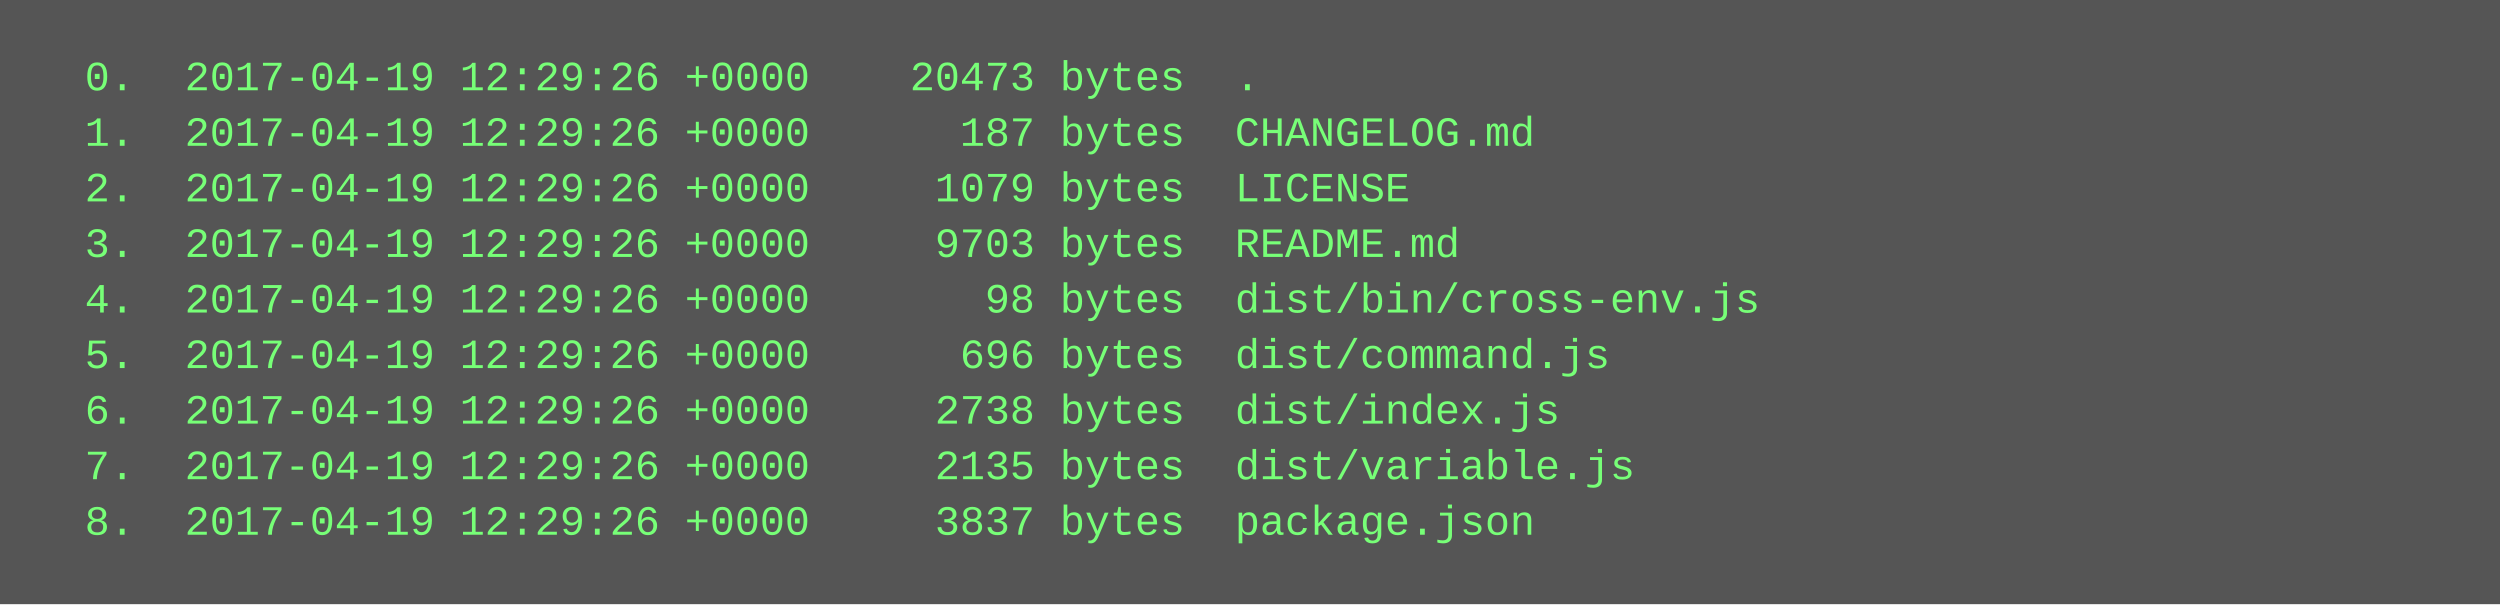
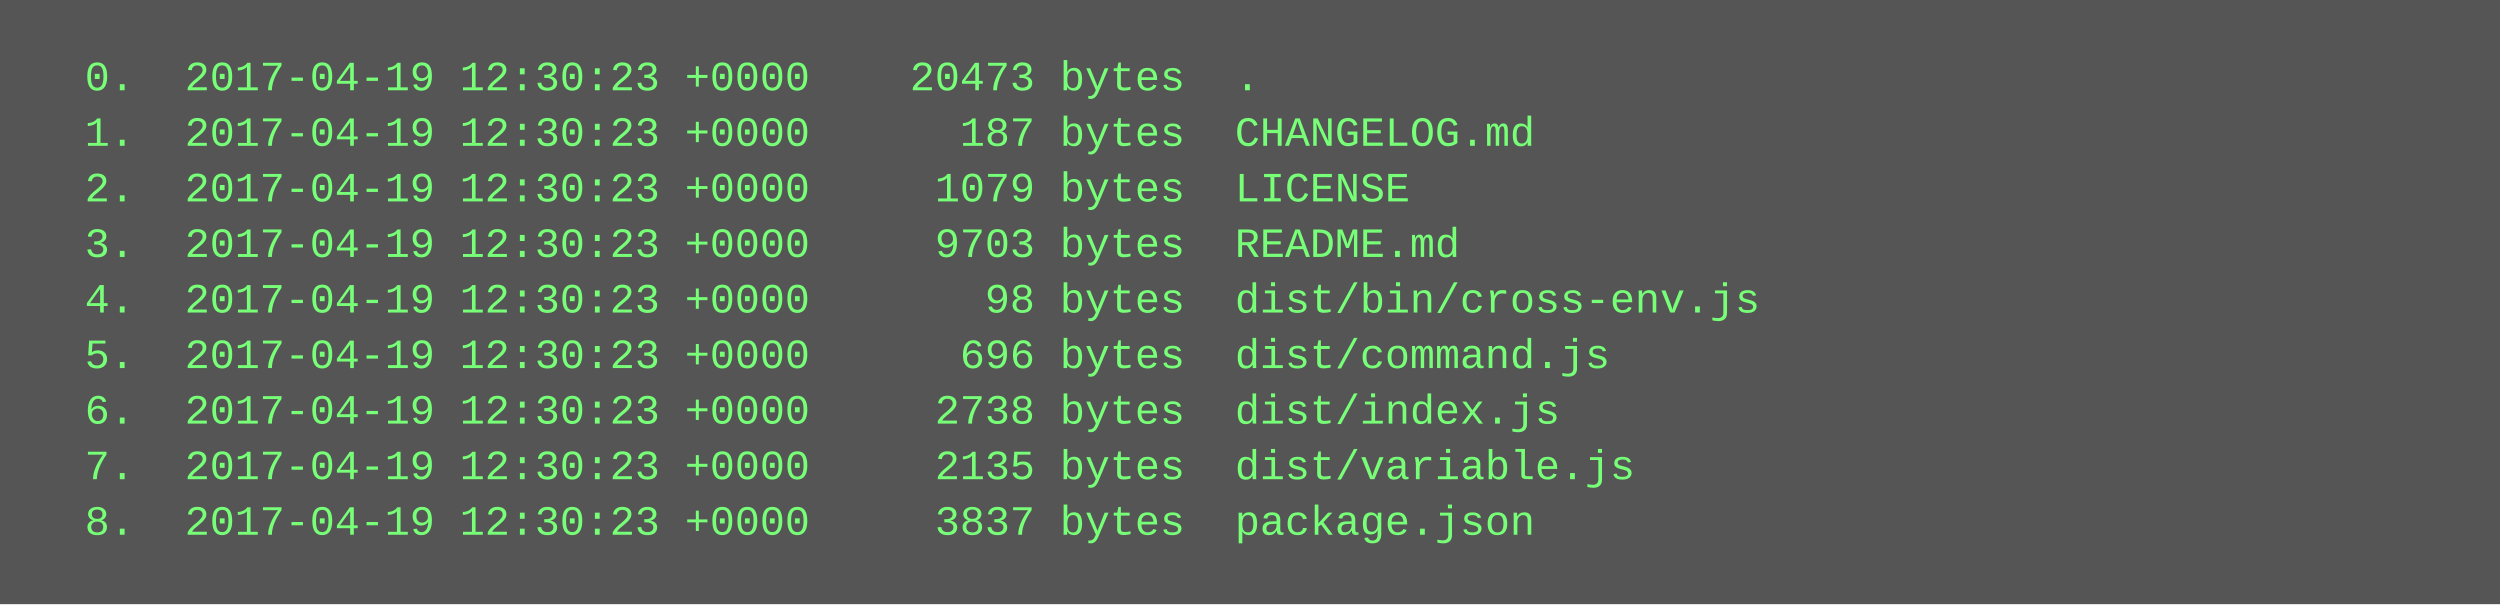
<svg xmlns="http://www.w3.org/2000/svg" height="174" width="720">
  <rect height="174" fill="#555" width="720" />
  <text fill="#7f7" font-family="Courier New" font-size="12" xml:space="preserve">
-     <tspan x="10" y="26">  0.  2017-04-19 12:29:26 +0000    20473 bytes  .</tspan>
-     <tspan x="10" y="42">  1.  2017-04-19 12:29:26 +0000      187 bytes  CHANGELOG.md</tspan>
-     <tspan x="10" y="58">  2.  2017-04-19 12:29:26 +0000     1079 bytes  LICENSE</tspan>
-     <tspan x="10" y="74">  3.  2017-04-19 12:29:26 +0000     9703 bytes  README.md</tspan>
-     <tspan x="10" y="90">  4.  2017-04-19 12:29:26 +0000       98 bytes  dist/bin/cross-env.js</tspan>
-     <tspan x="10" y="106">  5.  2017-04-19 12:29:26 +0000      696 bytes  dist/command.js</tspan>
-     <tspan x="10" y="122">  6.  2017-04-19 12:29:26 +0000     2738 bytes  dist/index.js</tspan>
-     <tspan x="10" y="138">  7.  2017-04-19 12:29:26 +0000     2135 bytes  dist/variable.js</tspan>
-     <tspan x="10" y="154">  8.  2017-04-19 12:29:26 +0000     3837 bytes  package.json</tspan>
+     <tspan x="10" y="26">  0.  2017-04-19 12:30:23 +0000    20473 bytes  .</tspan>
+     <tspan x="10" y="42">  1.  2017-04-19 12:30:23 +0000      187 bytes  CHANGELOG.md</tspan>
+     <tspan x="10" y="58">  2.  2017-04-19 12:30:23 +0000     1079 bytes  LICENSE</tspan>
+     <tspan x="10" y="74">  3.  2017-04-19 12:30:23 +0000     9703 bytes  README.md</tspan>
+     <tspan x="10" y="90">  4.  2017-04-19 12:30:23 +0000       98 bytes  dist/bin/cross-env.js</tspan>
+     <tspan x="10" y="106">  5.  2017-04-19 12:30:23 +0000      696 bytes  dist/command.js</tspan>
+     <tspan x="10" y="122">  6.  2017-04-19 12:30:23 +0000     2738 bytes  dist/index.js</tspan>
+     <tspan x="10" y="138">  7.  2017-04-19 12:30:23 +0000     2135 bytes  dist/variable.js</tspan>
+     <tspan x="10" y="154">  8.  2017-04-19 12:30:23 +0000     3837 bytes  package.json</tspan>
  </text>
</svg>
